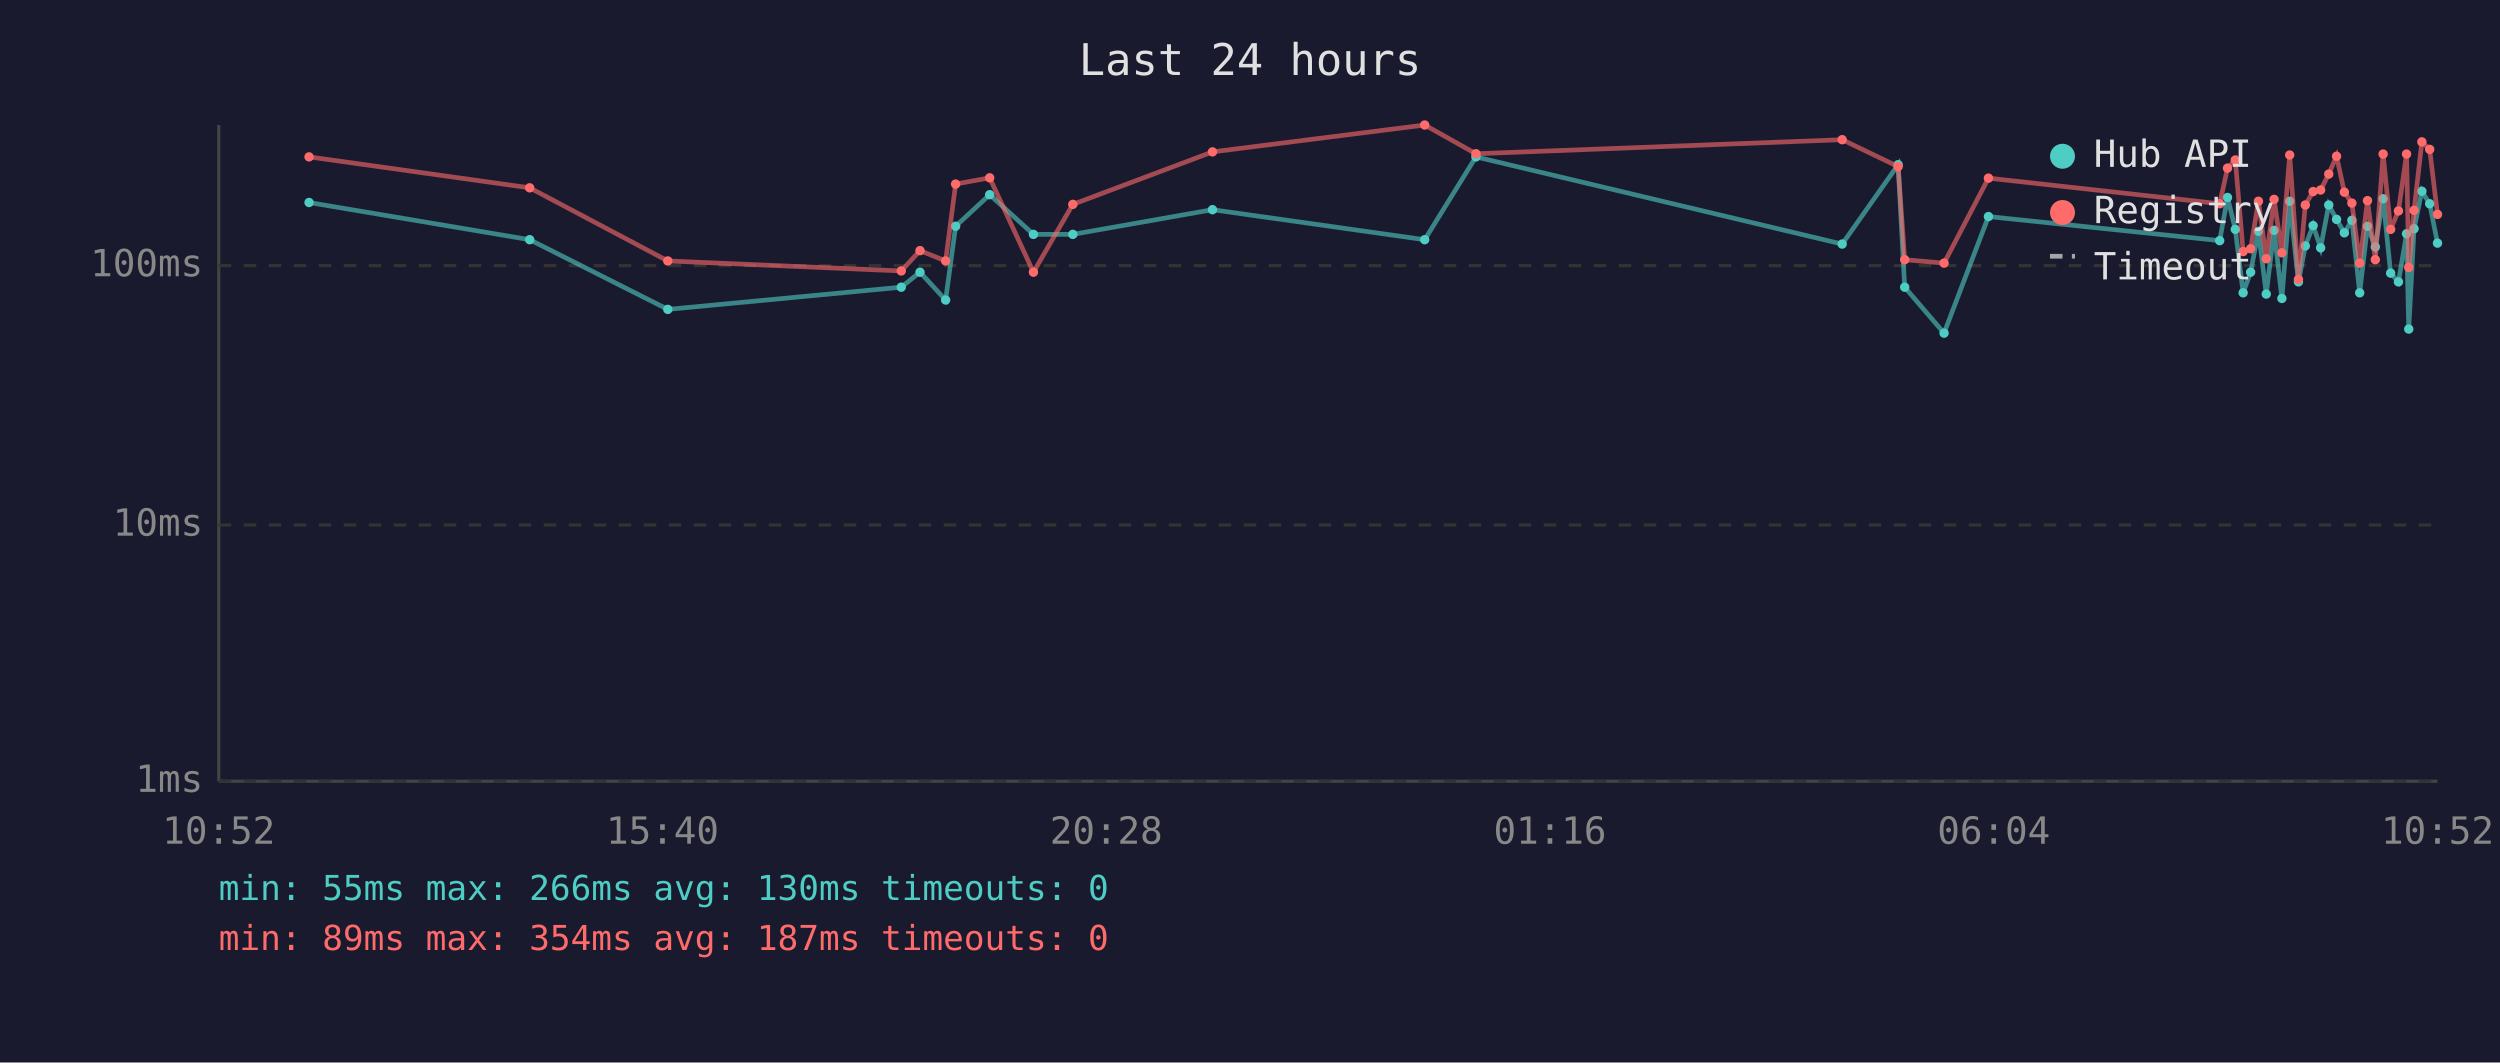
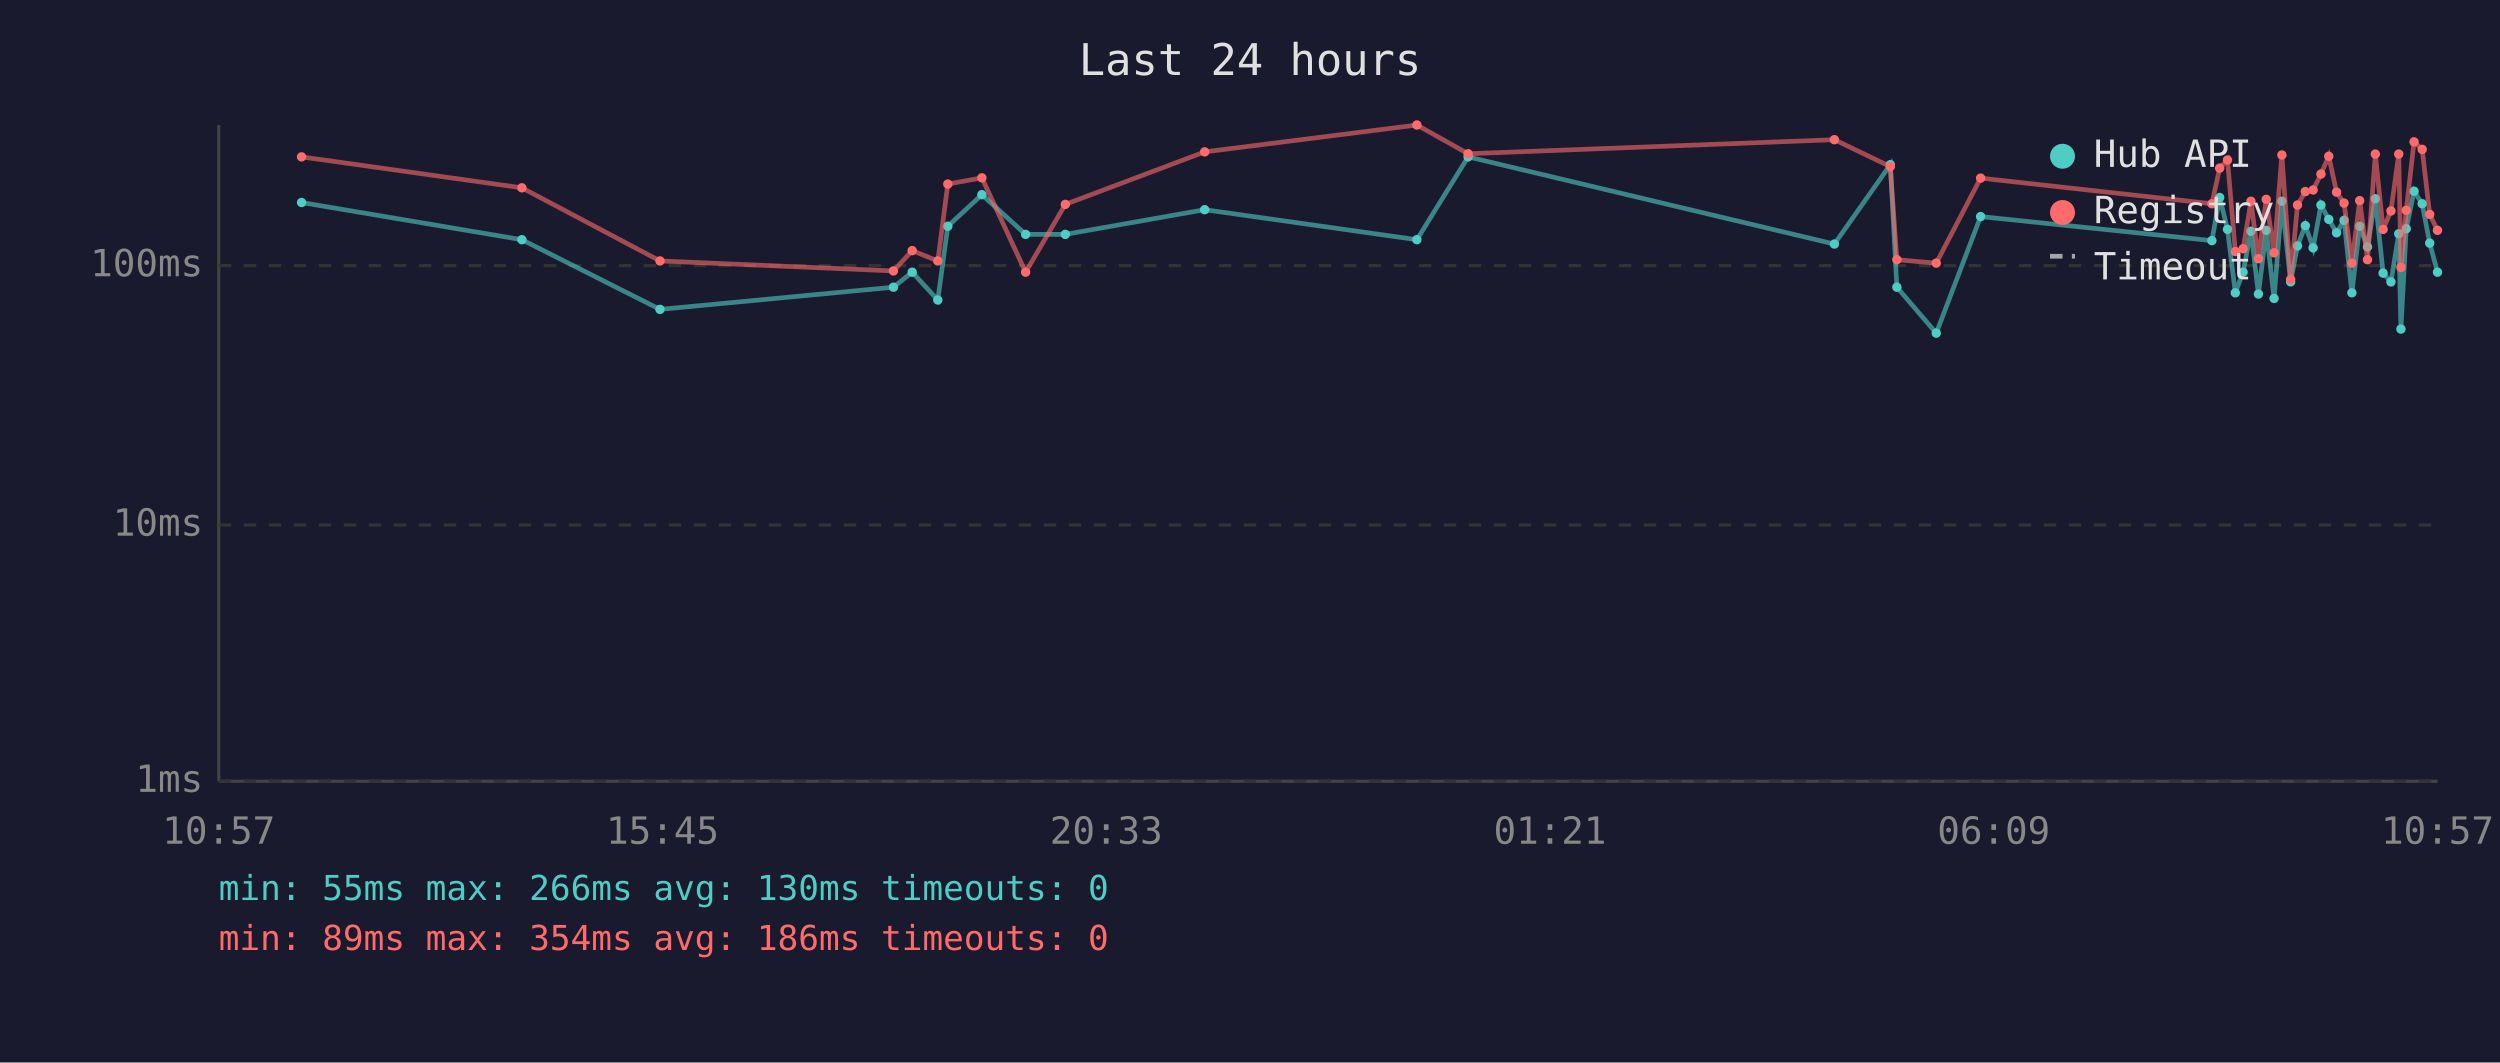
<svg xmlns="http://www.w3.org/2000/svg" viewBox="0 0 800 340" font-family="monospace" font-size="12">
  <rect width="800" height="340" fill="#1a1a2e" />
  <text x="400" y="24" fill="#e0e0e0" font-size="14" text-anchor="middle">Last 24 hours</text>
  <line x1="70" y1="40" x2="70" y2="250" stroke="#444" stroke-width="1" />
  <line x1="70" y1="250" x2="780" y2="250" stroke="#444" stroke-width="1" />
  <line x1="70" y1="250" x2="780" y2="250" stroke="#333" stroke-width="1" stroke-dasharray="4" />
  <text x="65" y="250" fill="#888" text-anchor="end" dominant-baseline="middle">1ms</text>
  <line x1="70" y1="168" x2="780" y2="168" stroke="#333" stroke-width="1" stroke-dasharray="4" />
  <text x="65" y="168" fill="#888" text-anchor="end" dominant-baseline="middle">10ms</text>
  <line x1="70" y1="85" x2="780" y2="85" stroke="#333" stroke-width="1" stroke-dasharray="4" />
  <text x="65" y="85" fill="#888" text-anchor="end" dominant-baseline="middle">100ms</text>
-   <text x="70" y="270" fill="#888" text-anchor="middle">10:52</text>
-   <text x="212" y="270" fill="#888" text-anchor="middle">15:40</text>
-   <text x="354" y="270" fill="#888" text-anchor="middle">20:28</text>
-   <text x="496" y="270" fill="#888" text-anchor="middle">01:16</text>
-   <text x="638" y="270" fill="#888" text-anchor="middle">06:04</text>
-   <text x="780" y="270" fill="#888" text-anchor="middle">10:52</text>
-   <polyline points="98.9,64.8 169.5,76.7 213.7,99.0 288.4,91.9 294.4,87.1 302.6,96.0 305.8,72.4 316.7,62.3 330.7,75.0 343.3,75.0 388.0,67.1 455.9,76.7 472.3,50.2 589.5,78.1 607.4,52.7 609.5,91.9 622.1,106.6 636.3,69.3 710.3,77.0 712.8,63.2 715.3,73.4 717.8,93.7 720.2,87.1 722.7,74.0 725.2,94.1 727.7,73.7 730.2,95.5 732.7,64.4 735.5,90.2 737.7,78.7 740.2,72.2 742.6,79.3 745.2,65.6 747.7,70.2 750.2,74.5 752.6,70.5 755.1,93.7 757.6,72.4 760.1,79.0 762.6,63.6 765.0,87.4 767.5,90.2 770.1,74.8 770.8,105.3 772.5,73.2 775.0,61.2 777.5,65.2 780.0,77.8" fill="none" stroke="#4ecdc4" stroke-width="1.5" opacity="0.6" />
-   <circle cx="98.9" cy="64.8" r="1.5" fill="#4ecdc4" />
-   <circle cx="169.5" cy="76.7" r="1.5" fill="#4ecdc4" />
-   <circle cx="213.7" cy="99.0" r="1.5" fill="#4ecdc4" />
-   <circle cx="288.4" cy="91.9" r="1.5" fill="#4ecdc4" />
-   <circle cx="294.4" cy="87.1" r="1.5" fill="#4ecdc4" />
-   <circle cx="302.6" cy="96.0" r="1.5" fill="#4ecdc4" />
-   <circle cx="305.8" cy="72.4" r="1.5" fill="#4ecdc4" />
-   <circle cx="316.7" cy="62.3" r="1.5" fill="#4ecdc4" />
-   <circle cx="330.7" cy="75.0" r="1.5" fill="#4ecdc4" />
-   <circle cx="343.3" cy="75.0" r="1.5" fill="#4ecdc4" />
-   <circle cx="388.0" cy="67.1" r="1.5" fill="#4ecdc4" />
-   <circle cx="455.9" cy="76.7" r="1.5" fill="#4ecdc4" />
-   <circle cx="472.3" cy="50.2" r="1.5" fill="#4ecdc4" />
-   <circle cx="589.5" cy="78.1" r="1.5" fill="#4ecdc4" />
-   <circle cx="607.4" cy="52.7" r="1.5" fill="#4ecdc4" />
-   <circle cx="609.5" cy="91.9" r="1.5" fill="#4ecdc4" />
-   <circle cx="622.1" cy="106.6" r="1.5" fill="#4ecdc4" />
-   <circle cx="636.3" cy="69.3" r="1.5" fill="#4ecdc4" />
-   <circle cx="710.3" cy="77.0" r="1.5" fill="#4ecdc4" />
-   <circle cx="712.8" cy="63.2" r="1.5" fill="#4ecdc4" />
-   <circle cx="715.3" cy="73.4" r="1.5" fill="#4ecdc4" />
-   <circle cx="717.8" cy="93.7" r="1.5" fill="#4ecdc4" />
-   <circle cx="720.2" cy="87.1" r="1.5" fill="#4ecdc4" />
-   <circle cx="722.7" cy="74.0" r="1.5" fill="#4ecdc4" />
-   <circle cx="725.2" cy="94.1" r="1.5" fill="#4ecdc4" />
-   <circle cx="727.7" cy="73.7" r="1.5" fill="#4ecdc4" />
-   <circle cx="730.2" cy="95.5" r="1.5" fill="#4ecdc4" />
-   <circle cx="732.7" cy="64.4" r="1.5" fill="#4ecdc4" />
-   <circle cx="735.5" cy="90.2" r="1.5" fill="#4ecdc4" />
-   <circle cx="737.7" cy="78.7" r="1.5" fill="#4ecdc4" />
-   <circle cx="740.2" cy="72.2" r="1.5" fill="#4ecdc4" />
-   <circle cx="742.6" cy="79.3" r="1.5" fill="#4ecdc4" />
-   <circle cx="745.2" cy="65.6" r="1.5" fill="#4ecdc4" />
-   <circle cx="747.7" cy="70.2" r="1.5" fill="#4ecdc4" />
-   <circle cx="750.2" cy="74.5" r="1.5" fill="#4ecdc4" />
-   <circle cx="752.6" cy="70.5" r="1.5" fill="#4ecdc4" />
-   <circle cx="755.1" cy="93.7" r="1.5" fill="#4ecdc4" />
-   <circle cx="757.6" cy="72.4" r="1.5" fill="#4ecdc4" />
-   <circle cx="760.1" cy="79.0" r="1.5" fill="#4ecdc4" />
-   <circle cx="762.6" cy="63.6" r="1.5" fill="#4ecdc4" />
-   <circle cx="765.0" cy="87.4" r="1.5" fill="#4ecdc4" />
-   <circle cx="767.5" cy="90.2" r="1.5" fill="#4ecdc4" />
-   <circle cx="770.1" cy="74.8" r="1.5" fill="#4ecdc4" />
-   <circle cx="770.8" cy="105.3" r="1.5" fill="#4ecdc4" />
-   <circle cx="772.5" cy="73.2" r="1.5" fill="#4ecdc4" />
-   <circle cx="775.0" cy="61.2" r="1.5" fill="#4ecdc4" />
-   <circle cx="777.5" cy="65.2" r="1.5" fill="#4ecdc4" />
-   <circle cx="780.0" cy="77.8" r="1.5" fill="#4ecdc4" />
-   <polyline points="98.9,50.2 169.5,60.1 213.7,83.5 288.4,86.7 294.4,80.2 302.6,83.5 305.8,58.9 316.7,56.9 330.7,87.1 343.3,65.4 388.0,48.6 455.9,40.0 472.3,49.2 589.5,44.7 607.4,53.3 609.5,83.1 622.1,84.2 636.3,57.0 710.3,65.2 712.8,53.8 715.3,51.2 717.8,80.5 720.2,79.6 722.7,64.4 725.2,82.8 727.7,63.8 730.2,80.9 732.7,49.6 735.5,89.4 737.7,65.6 740.2,61.3 742.6,60.8 745.2,55.7 747.7,50.0 750.2,61.5 752.6,65.0 755.1,84.2 757.6,64.2 760.1,83.1 762.6,49.3 765.0,73.4 767.5,67.5 770.1,49.3 770.8,85.6 772.5,67.3 775.0,45.4 777.5,47.8 780.0,68.6" fill="none" stroke="#ff6b6b" stroke-width="1.5" opacity="0.6" />
-   <circle cx="98.9" cy="50.2" r="1.5" fill="#ff6b6b" />
-   <circle cx="169.5" cy="60.1" r="1.5" fill="#ff6b6b" />
-   <circle cx="213.7" cy="83.5" r="1.5" fill="#ff6b6b" />
-   <circle cx="288.4" cy="86.7" r="1.5" fill="#ff6b6b" />
-   <circle cx="294.4" cy="80.2" r="1.5" fill="#ff6b6b" />
-   <circle cx="302.6" cy="83.5" r="1.5" fill="#ff6b6b" />
-   <circle cx="305.8" cy="58.9" r="1.5" fill="#ff6b6b" />
-   <circle cx="316.7" cy="56.9" r="1.5" fill="#ff6b6b" />
-   <circle cx="330.7" cy="87.1" r="1.5" fill="#ff6b6b" />
-   <circle cx="343.3" cy="65.4" r="1.5" fill="#ff6b6b" />
-   <circle cx="388.0" cy="48.6" r="1.5" fill="#ff6b6b" />
-   <circle cx="455.9" cy="40.0" r="1.5" fill="#ff6b6b" />
-   <circle cx="472.3" cy="49.2" r="1.5" fill="#ff6b6b" />
-   <circle cx="589.5" cy="44.7" r="1.5" fill="#ff6b6b" />
-   <circle cx="607.4" cy="53.3" r="1.5" fill="#ff6b6b" />
-   <circle cx="609.5" cy="83.1" r="1.5" fill="#ff6b6b" />
-   <circle cx="622.1" cy="84.2" r="1.5" fill="#ff6b6b" />
-   <circle cx="636.3" cy="57.0" r="1.5" fill="#ff6b6b" />
-   <circle cx="710.3" cy="65.2" r="1.5" fill="#ff6b6b" />
-   <circle cx="712.8" cy="53.8" r="1.5" fill="#ff6b6b" />
-   <circle cx="715.3" cy="51.2" r="1.5" fill="#ff6b6b" />
-   <circle cx="717.8" cy="80.5" r="1.5" fill="#ff6b6b" />
-   <circle cx="720.2" cy="79.6" r="1.5" fill="#ff6b6b" />
-   <circle cx="722.7" cy="64.4" r="1.5" fill="#ff6b6b" />
-   <circle cx="725.2" cy="82.8" r="1.5" fill="#ff6b6b" />
-   <circle cx="727.7" cy="63.8" r="1.5" fill="#ff6b6b" />
-   <circle cx="730.2" cy="80.9" r="1.5" fill="#ff6b6b" />
-   <circle cx="732.7" cy="49.6" r="1.5" fill="#ff6b6b" />
-   <circle cx="735.5" cy="89.4" r="1.5" fill="#ff6b6b" />
-   <circle cx="737.7" cy="65.6" r="1.5" fill="#ff6b6b" />
-   <circle cx="740.2" cy="61.3" r="1.5" fill="#ff6b6b" />
-   <circle cx="742.6" cy="60.8" r="1.5" fill="#ff6b6b" />
-   <circle cx="745.2" cy="55.7" r="1.5" fill="#ff6b6b" />
-   <circle cx="747.7" cy="50.0" r="1.5" fill="#ff6b6b" />
-   <circle cx="750.2" cy="61.5" r="1.5" fill="#ff6b6b" />
-   <circle cx="752.6" cy="65.0" r="1.5" fill="#ff6b6b" />
-   <circle cx="755.1" cy="84.2" r="1.5" fill="#ff6b6b" />
-   <circle cx="757.6" cy="64.2" r="1.5" fill="#ff6b6b" />
-   <circle cx="760.1" cy="83.1" r="1.5" fill="#ff6b6b" />
-   <circle cx="762.6" cy="49.3" r="1.5" fill="#ff6b6b" />
-   <circle cx="765.0" cy="73.4" r="1.5" fill="#ff6b6b" />
-   <circle cx="767.5" cy="67.5" r="1.5" fill="#ff6b6b" />
-   <circle cx="770.1" cy="49.3" r="1.5" fill="#ff6b6b" />
-   <circle cx="770.8" cy="85.6" r="1.5" fill="#ff6b6b" />
-   <circle cx="772.5" cy="67.3" r="1.5" fill="#ff6b6b" />
-   <circle cx="775.0" cy="45.4" r="1.5" fill="#ff6b6b" />
-   <circle cx="777.5" cy="47.8" r="1.5" fill="#ff6b6b" />
-   <circle cx="780.0" cy="68.6" r="1.5" fill="#ff6b6b" />
+   <text x="70" y="270" fill="#888" text-anchor="middle">10:57</text>
+   <text x="212" y="270" fill="#888" text-anchor="middle">15:45</text>
+   <text x="354" y="270" fill="#888" text-anchor="middle">20:33</text>
+   <text x="496" y="270" fill="#888" text-anchor="middle">01:21</text>
+   <text x="638" y="270" fill="#888" text-anchor="middle">06:09</text>
+   <text x="780" y="270" fill="#888" text-anchor="middle">10:57</text>
+   <polyline points="96.5,64.8 167.0,76.7 211.2,99.0 285.9,91.9 291.9,87.1 300.1,96.0 303.3,72.4 314.2,62.3 328.2,75.0 340.9,75.0 385.5,67.1 453.4,76.7 469.8,50.2 587.0,78.1 604.9,52.7 607.0,91.9 619.6,106.6 633.8,69.3 707.8,77.0 710.3,63.2 712.8,73.4 715.3,93.7 717.8,87.1 720.3,74.0 722.7,94.1 725.2,73.7 727.7,95.5 730.2,64.4 733.0,90.2 735.2,78.7 737.7,72.2 740.2,79.3 742.7,65.6 745.2,70.2 747.7,74.5 750.1,70.5 752.6,93.7 755.1,72.4 757.6,79.0 760.1,63.6 762.6,87.4 765.1,90.2 767.6,74.8 768.3,105.3 770.0,73.2 772.5,61.2 775.1,65.2 777.5,77.8 780.0,87.1" fill="none" stroke="#4ecdc4" stroke-width="1.5" opacity="0.6" />
+   <circle cx="96.5" cy="64.8" r="1.5" fill="#4ecdc4" />
+   <circle cx="167.0" cy="76.7" r="1.5" fill="#4ecdc4" />
+   <circle cx="211.2" cy="99.0" r="1.5" fill="#4ecdc4" />
+   <circle cx="285.9" cy="91.9" r="1.5" fill="#4ecdc4" />
+   <circle cx="291.9" cy="87.1" r="1.5" fill="#4ecdc4" />
+   <circle cx="300.1" cy="96.0" r="1.5" fill="#4ecdc4" />
+   <circle cx="303.3" cy="72.4" r="1.5" fill="#4ecdc4" />
+   <circle cx="314.2" cy="62.3" r="1.5" fill="#4ecdc4" />
+   <circle cx="328.2" cy="75.0" r="1.5" fill="#4ecdc4" />
+   <circle cx="340.9" cy="75.0" r="1.5" fill="#4ecdc4" />
+   <circle cx="385.5" cy="67.1" r="1.5" fill="#4ecdc4" />
+   <circle cx="453.4" cy="76.7" r="1.5" fill="#4ecdc4" />
+   <circle cx="469.8" cy="50.2" r="1.5" fill="#4ecdc4" />
+   <circle cx="587.0" cy="78.1" r="1.5" fill="#4ecdc4" />
+   <circle cx="604.9" cy="52.7" r="1.5" fill="#4ecdc4" />
+   <circle cx="607.0" cy="91.9" r="1.5" fill="#4ecdc4" />
+   <circle cx="619.6" cy="106.6" r="1.5" fill="#4ecdc4" />
+   <circle cx="633.8" cy="69.3" r="1.5" fill="#4ecdc4" />
+   <circle cx="707.8" cy="77.0" r="1.5" fill="#4ecdc4" />
+   <circle cx="710.3" cy="63.2" r="1.5" fill="#4ecdc4" />
+   <circle cx="712.8" cy="73.4" r="1.5" fill="#4ecdc4" />
+   <circle cx="715.3" cy="93.7" r="1.5" fill="#4ecdc4" />
+   <circle cx="717.8" cy="87.1" r="1.5" fill="#4ecdc4" />
+   <circle cx="720.3" cy="74.0" r="1.5" fill="#4ecdc4" />
+   <circle cx="722.7" cy="94.1" r="1.5" fill="#4ecdc4" />
+   <circle cx="725.2" cy="73.7" r="1.5" fill="#4ecdc4" />
+   <circle cx="727.7" cy="95.5" r="1.5" fill="#4ecdc4" />
+   <circle cx="730.2" cy="64.4" r="1.5" fill="#4ecdc4" />
+   <circle cx="733.0" cy="90.2" r="1.5" fill="#4ecdc4" />
+   <circle cx="735.2" cy="78.7" r="1.5" fill="#4ecdc4" />
+   <circle cx="737.7" cy="72.2" r="1.5" fill="#4ecdc4" />
+   <circle cx="740.2" cy="79.3" r="1.5" fill="#4ecdc4" />
+   <circle cx="742.7" cy="65.6" r="1.5" fill="#4ecdc4" />
+   <circle cx="745.2" cy="70.2" r="1.5" fill="#4ecdc4" />
+   <circle cx="747.7" cy="74.5" r="1.5" fill="#4ecdc4" />
+   <circle cx="750.1" cy="70.5" r="1.5" fill="#4ecdc4" />
+   <circle cx="752.6" cy="93.7" r="1.5" fill="#4ecdc4" />
+   <circle cx="755.1" cy="72.4" r="1.5" fill="#4ecdc4" />
+   <circle cx="757.6" cy="79.0" r="1.5" fill="#4ecdc4" />
+   <circle cx="760.1" cy="63.6" r="1.5" fill="#4ecdc4" />
+   <circle cx="762.6" cy="87.4" r="1.5" fill="#4ecdc4" />
+   <circle cx="765.1" cy="90.2" r="1.5" fill="#4ecdc4" />
+   <circle cx="767.6" cy="74.8" r="1.5" fill="#4ecdc4" />
+   <circle cx="768.3" cy="105.3" r="1.5" fill="#4ecdc4" />
+   <circle cx="770.0" cy="73.2" r="1.5" fill="#4ecdc4" />
+   <circle cx="772.5" cy="61.2" r="1.5" fill="#4ecdc4" />
+   <circle cx="775.1" cy="65.2" r="1.5" fill="#4ecdc4" />
+   <circle cx="777.5" cy="77.8" r="1.5" fill="#4ecdc4" />
+   <circle cx="780.0" cy="87.1" r="1.5" fill="#4ecdc4" />
+   <polyline points="96.5,50.2 167.0,60.1 211.2,83.5 285.9,86.7 291.9,80.2 300.1,83.5 303.3,58.9 314.2,56.9 328.2,87.1 340.9,65.4 385.5,48.6 453.4,40.0 469.8,49.2 587.0,44.7 604.9,53.3 607.0,83.1 619.6,84.2 633.8,57.0 707.8,65.2 710.3,53.8 712.8,51.2 715.3,80.5 717.8,79.6 720.3,64.4 722.7,82.8 725.2,63.8 727.7,80.9 730.2,49.6 733.0,89.4 735.2,65.6 737.7,61.3 740.2,60.8 742.7,55.7 745.2,50.0 747.7,61.5 750.1,65.0 752.6,84.2 755.1,64.2 757.6,83.1 760.1,49.3 762.6,73.4 765.1,67.5 767.6,49.3 768.3,85.6 770.0,67.3 772.5,45.4 775.1,47.8 777.5,68.6 780.0,73.7" fill="none" stroke="#ff6b6b" stroke-width="1.5" opacity="0.6" />
+   <circle cx="96.5" cy="50.2" r="1.5" fill="#ff6b6b" />
+   <circle cx="167.0" cy="60.1" r="1.5" fill="#ff6b6b" />
+   <circle cx="211.2" cy="83.5" r="1.5" fill="#ff6b6b" />
+   <circle cx="285.9" cy="86.7" r="1.5" fill="#ff6b6b" />
+   <circle cx="291.9" cy="80.2" r="1.5" fill="#ff6b6b" />
+   <circle cx="300.1" cy="83.5" r="1.5" fill="#ff6b6b" />
+   <circle cx="303.3" cy="58.9" r="1.5" fill="#ff6b6b" />
+   <circle cx="314.2" cy="56.9" r="1.5" fill="#ff6b6b" />
+   <circle cx="328.2" cy="87.1" r="1.5" fill="#ff6b6b" />
+   <circle cx="340.9" cy="65.4" r="1.5" fill="#ff6b6b" />
+   <circle cx="385.5" cy="48.6" r="1.5" fill="#ff6b6b" />
+   <circle cx="453.4" cy="40.0" r="1.5" fill="#ff6b6b" />
+   <circle cx="469.8" cy="49.2" r="1.5" fill="#ff6b6b" />
+   <circle cx="587.0" cy="44.7" r="1.5" fill="#ff6b6b" />
+   <circle cx="604.9" cy="53.3" r="1.5" fill="#ff6b6b" />
+   <circle cx="607.0" cy="83.1" r="1.5" fill="#ff6b6b" />
+   <circle cx="619.6" cy="84.2" r="1.5" fill="#ff6b6b" />
+   <circle cx="633.8" cy="57.0" r="1.5" fill="#ff6b6b" />
+   <circle cx="707.8" cy="65.2" r="1.5" fill="#ff6b6b" />
+   <circle cx="710.3" cy="53.8" r="1.5" fill="#ff6b6b" />
+   <circle cx="712.8" cy="51.2" r="1.5" fill="#ff6b6b" />
+   <circle cx="715.3" cy="80.5" r="1.5" fill="#ff6b6b" />
+   <circle cx="717.8" cy="79.6" r="1.5" fill="#ff6b6b" />
+   <circle cx="720.3" cy="64.4" r="1.5" fill="#ff6b6b" />
+   <circle cx="722.7" cy="82.8" r="1.5" fill="#ff6b6b" />
+   <circle cx="725.2" cy="63.8" r="1.5" fill="#ff6b6b" />
+   <circle cx="727.7" cy="80.9" r="1.5" fill="#ff6b6b" />
+   <circle cx="730.2" cy="49.6" r="1.5" fill="#ff6b6b" />
+   <circle cx="733.0" cy="89.4" r="1.5" fill="#ff6b6b" />
+   <circle cx="735.2" cy="65.6" r="1.5" fill="#ff6b6b" />
+   <circle cx="737.7" cy="61.3" r="1.5" fill="#ff6b6b" />
+   <circle cx="740.2" cy="60.8" r="1.5" fill="#ff6b6b" />
+   <circle cx="742.7" cy="55.7" r="1.5" fill="#ff6b6b" />
+   <circle cx="745.2" cy="50.0" r="1.5" fill="#ff6b6b" />
+   <circle cx="747.7" cy="61.5" r="1.5" fill="#ff6b6b" />
+   <circle cx="750.1" cy="65.0" r="1.5" fill="#ff6b6b" />
+   <circle cx="752.6" cy="84.2" r="1.5" fill="#ff6b6b" />
+   <circle cx="755.1" cy="64.2" r="1.5" fill="#ff6b6b" />
+   <circle cx="757.6" cy="83.1" r="1.5" fill="#ff6b6b" />
+   <circle cx="760.1" cy="49.3" r="1.5" fill="#ff6b6b" />
+   <circle cx="762.6" cy="73.4" r="1.5" fill="#ff6b6b" />
+   <circle cx="765.1" cy="67.5" r="1.5" fill="#ff6b6b" />
+   <circle cx="767.6" cy="49.3" r="1.5" fill="#ff6b6b" />
+   <circle cx="768.3" cy="85.6" r="1.5" fill="#ff6b6b" />
+   <circle cx="770.0" cy="67.3" r="1.5" fill="#ff6b6b" />
+   <circle cx="772.5" cy="45.4" r="1.5" fill="#ff6b6b" />
+   <circle cx="775.1" cy="47.8" r="1.5" fill="#ff6b6b" />
+   <circle cx="777.5" cy="68.6" r="1.5" fill="#ff6b6b" />
+   <circle cx="780.0" cy="73.7" r="1.5" fill="#ff6b6b" />
  <circle cx="660" cy="50" r="4" fill="#4ecdc4" />
  <text x="670" y="50" fill="#e0e0e0" dominant-baseline="middle">Hub API</text>
  <circle cx="660" cy="68" r="4" fill="#ff6b6b" />
  <text x="670" y="68" fill="#e0e0e0" dominant-baseline="middle">Registry</text>
  <line x1="656" y1="82" x2="664" y2="82" stroke="#e0e0e0" stroke-width="1.5" stroke-dasharray="4,3" opacity="0.7" />
  <text x="670" y="86" fill="#e0e0e0" dominant-baseline="middle">Timeout</text>
  <text x="70" y="288" fill="#4ecdc4" font-size="11">min: 55ms  max: 266ms  avg: 130ms  timeouts: 0</text>
-   <text x="70" y="304" fill="#ff6b6b" font-size="11">min: 89ms  max: 354ms  avg: 187ms  timeouts: 0</text>
+   <text x="70" y="304" fill="#ff6b6b" font-size="11">min: 89ms  max: 354ms  avg: 186ms  timeouts: 0</text>
</svg>
